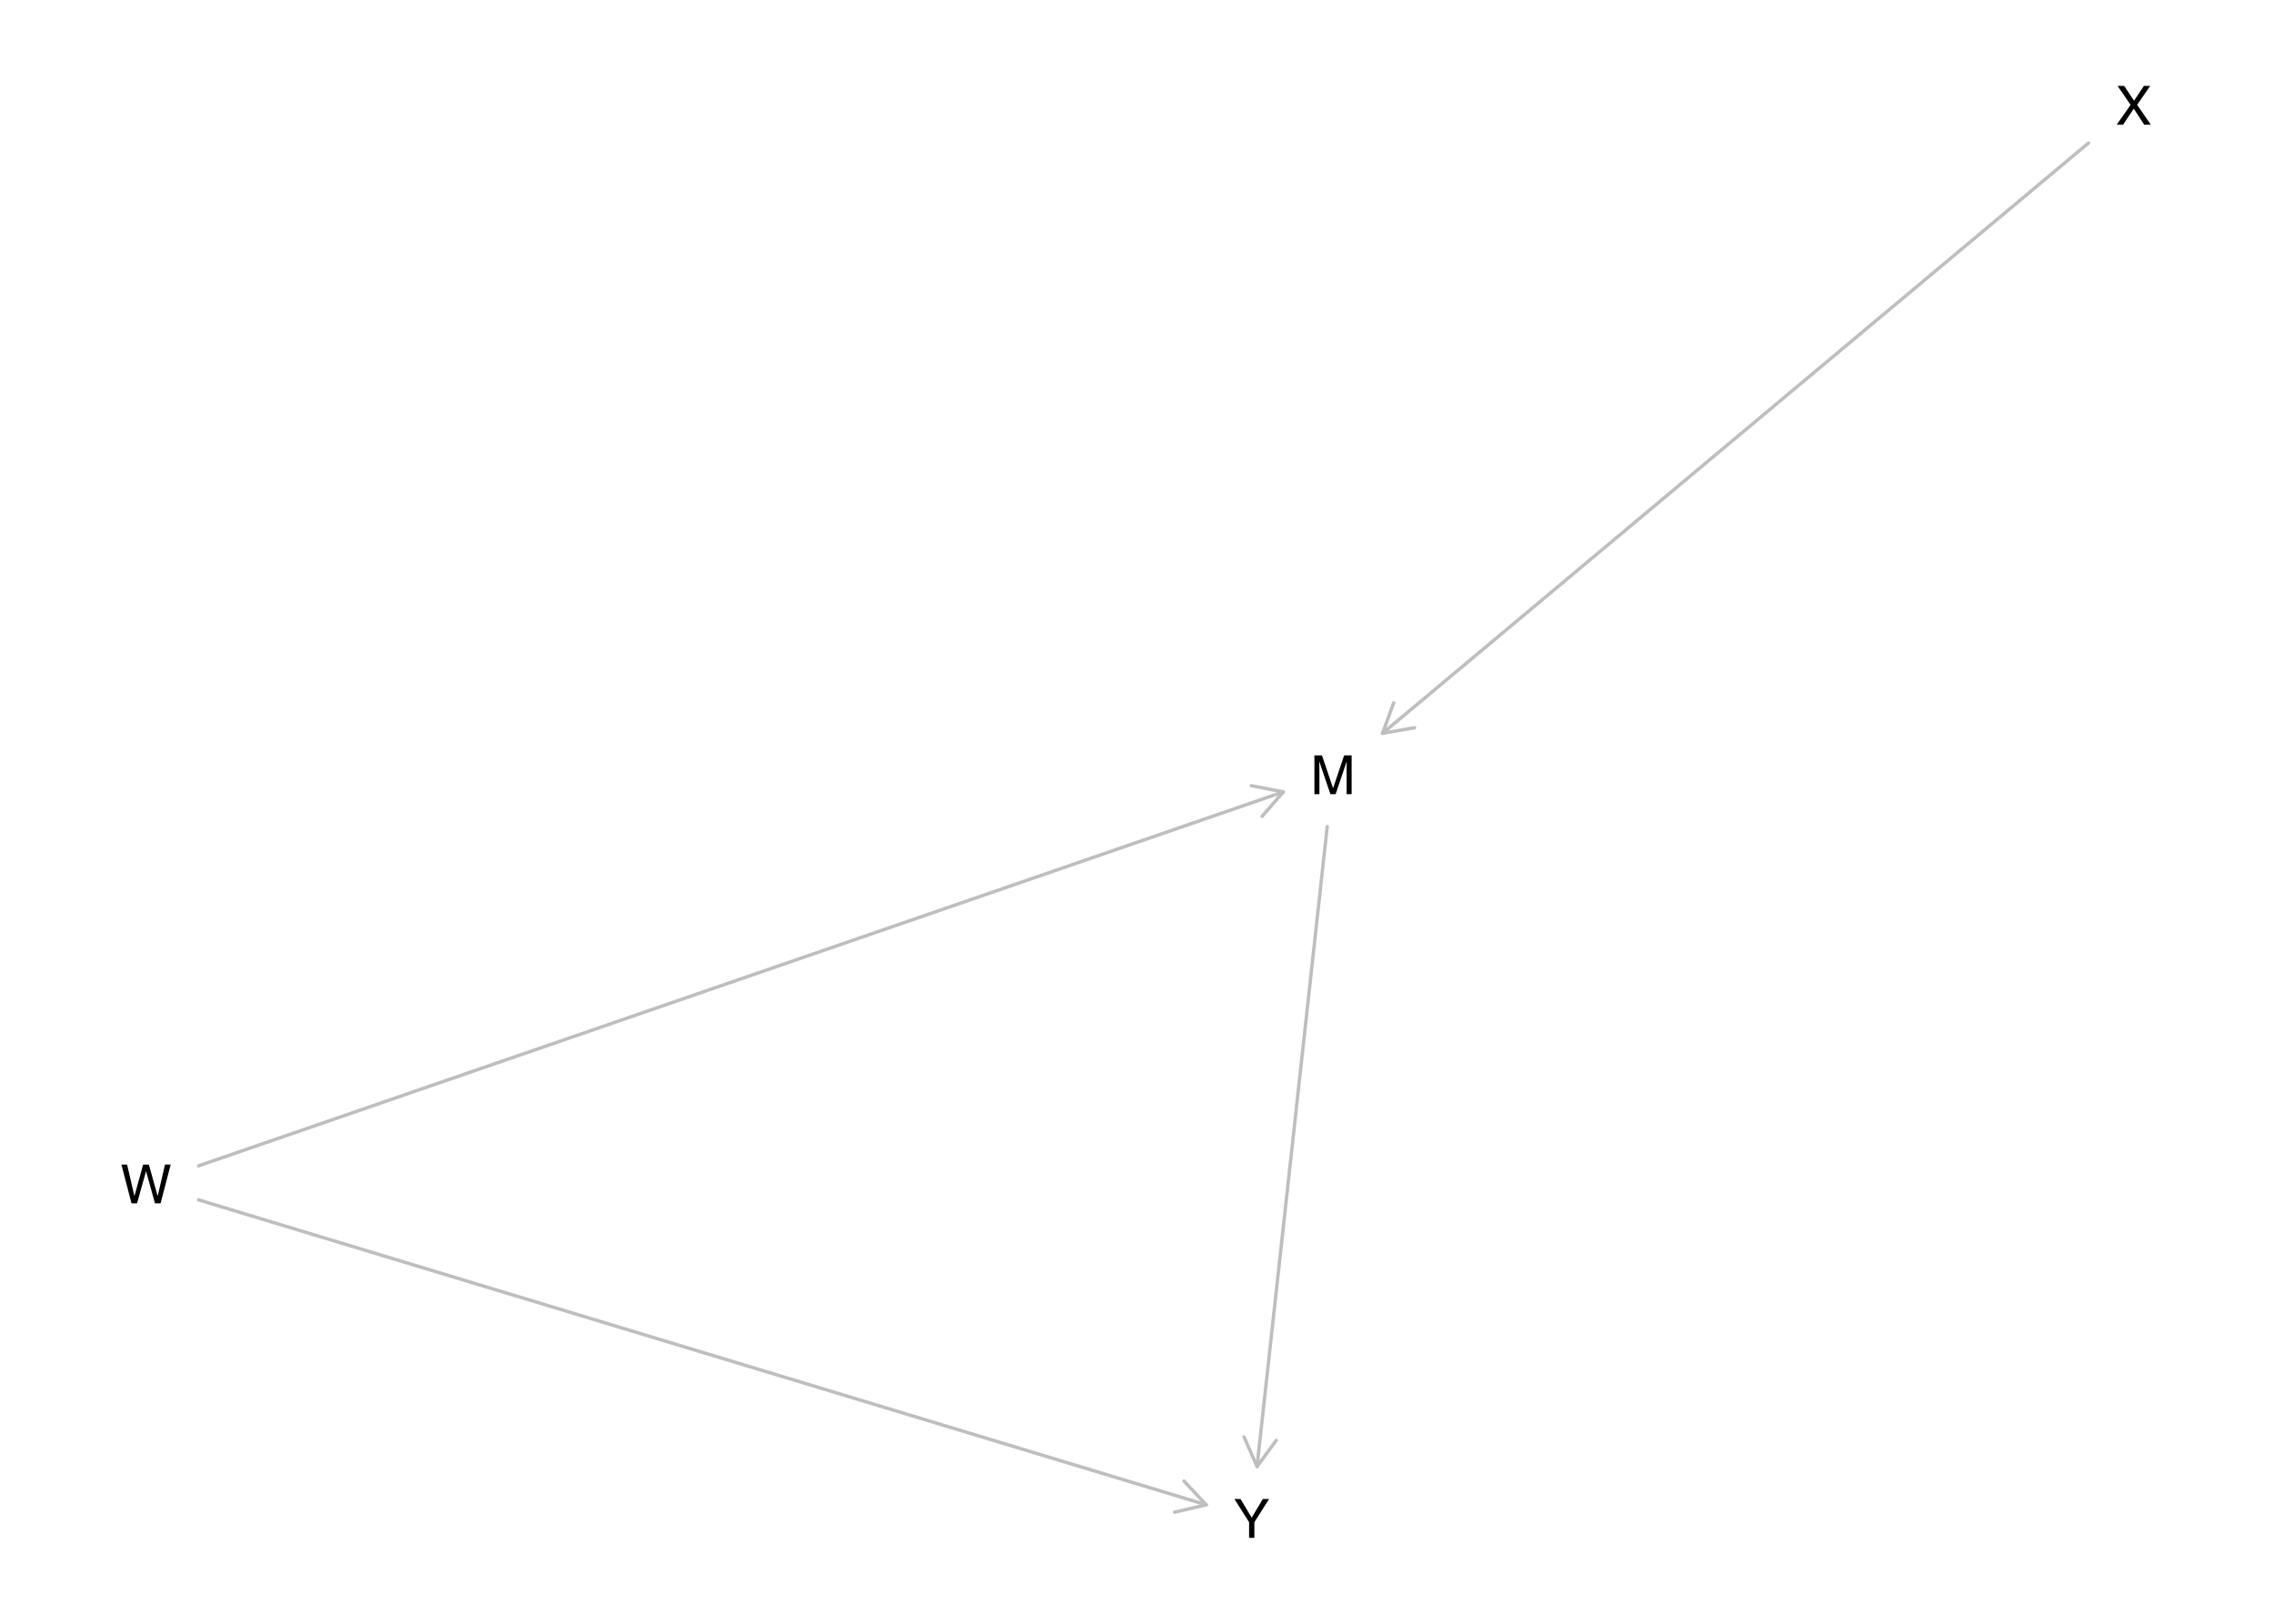
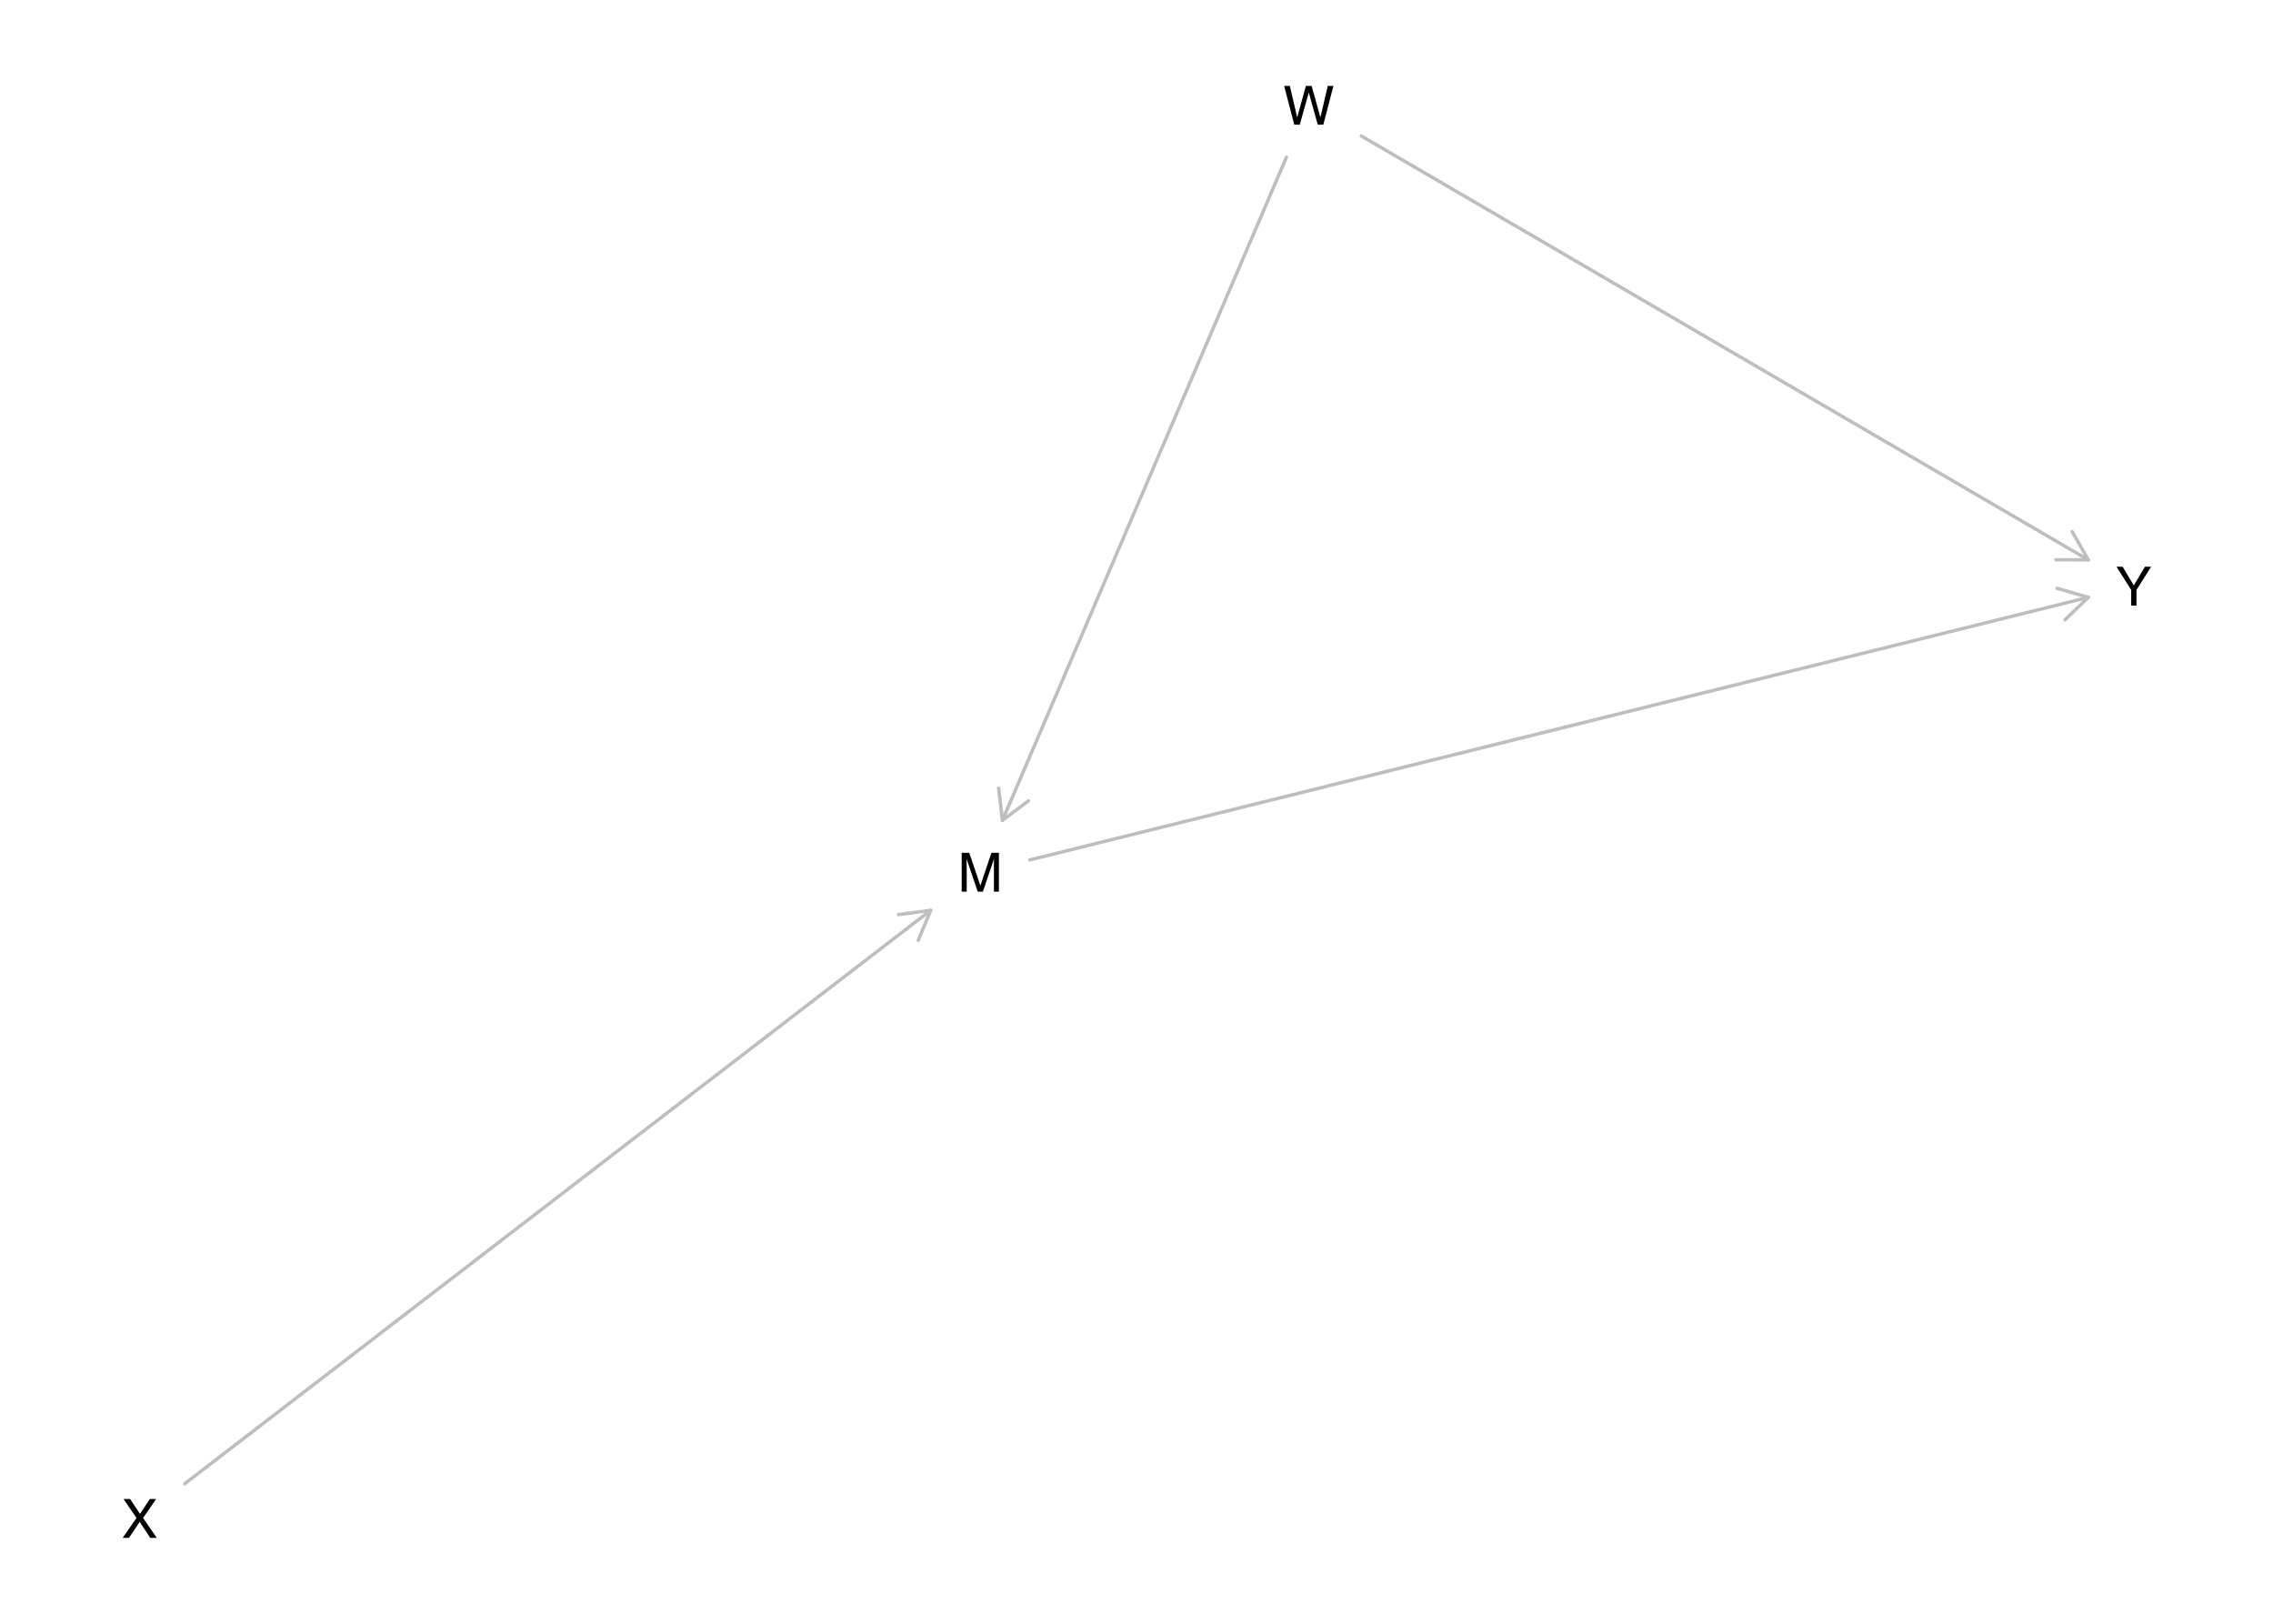
<svg xmlns="http://www.w3.org/2000/svg" xmlns:xlink="http://www.w3.org/1999/xlink" width="504pt" height="360pt" viewBox="0 0 504 360" version="1.1">
  <defs>
    <g>
      <symbol overflow="visible" id="glyph0-0">
        <path style="stroke:none;" d="M 0.391 0 L 0.391 -8.609 L 7.219 -8.609 L 7.219 0 Z M 6.141 -1.078 L 6.141 -7.531 L 1.469 -7.531 L 1.469 -1.078 Z M 6.141 -1.078 " />
      </symbol>
      <symbol overflow="visible" id="glyph0-1">
        <path style="stroke:none;" d="M 0.891 -8.609 L 2.562 -8.609 L 5.031 -1.328 L 7.484 -8.609 L 9.141 -8.609 L 9.141 0 L 8.031 0 L 8.031 -5.078 C 8.031 -5.254 8.031 -5.547 8.031 -5.953 C 8.039 -6.359 8.047 -6.797 8.047 -7.266 L 5.594 0 L 4.438 0 L 1.969 -7.266 L 1.969 -7 C 1.969 -6.789 1.973 -6.469 1.984 -6.031 C 1.992 -5.602 2 -5.285 2 -5.078 L 2 0 L 0.891 0 Z M 0.891 -8.609 " />
      </symbol>
      <symbol overflow="visible" id="glyph0-2">
        <path style="stroke:none;" d="M 1.484 -8.609 L 3.109 -1.609 L 5.047 -8.609 L 6.312 -8.609 L 8.266 -1.609 L 9.891 -8.609 L 11.156 -8.609 L 8.906 0 L 7.672 0 L 5.688 -7.141 L 3.688 0 L 2.469 0 L 0.219 -8.609 Z M 1.484 -8.609 " />
      </symbol>
      <symbol overflow="visible" id="glyph0-3">
        <path style="stroke:none;" d="M 1.656 0 L 0.25 0 L 3.328 -4.406 L 0.438 -8.609 L 1.906 -8.609 L 4.094 -5.312 L 6.281 -8.609 L 7.672 -8.609 L 4.781 -4.406 L 7.812 0 L 6.359 0 L 4.031 -3.547 Z M 1.656 0 " />
      </symbol>
      <symbol overflow="visible" id="glyph0-4">
        <path style="stroke:none;" d="M 0.25 -8.609 L 1.609 -8.609 L 4.078 -4.469 L 6.547 -8.609 L 7.922 -8.609 L 4.672 -3.469 L 4.672 0 L 3.5 0 L 3.5 -3.469 Z M 4.094 -8.609 Z M 4.094 -8.609 " />
      </symbol>
    </g>
  </defs>
  <g id="surface1465">
    <rect x="0" y="0" width="504" height="360" style="fill:rgb(100%,100%,100%);fill-opacity:1;stroke:none;" />
-     <path style="fill:none;stroke-width:0.75;stroke-linecap:round;stroke-linejoin:round;stroke:rgb(74.51%,74.51%,74.51%);stroke-opacity:1;stroke-miterlimit:10;" d="M 294.293 183.281 L 278.727 325.152 " />
-     <path style="fill:none;stroke-width:0.75;stroke-linecap:round;stroke-linejoin:round;stroke:rgb(74.51%,74.51%,74.51%);stroke-opacity:1;stroke-miterlimit:10;" d="M 275.828 318.559 L 278.727 325.152 L 282.988 319.344 " />
-     <path style="fill:none;stroke-width:0.75;stroke-linecap:round;stroke-linejoin:round;stroke:rgb(74.51%,74.51%,74.51%);stroke-opacity:1;stroke-miterlimit:10;" d="M 44.023 258.477 L 284.559 175.57 " />
-     <path style="fill:none;stroke-width:0.75;stroke-linecap:round;stroke-linejoin:round;stroke:rgb(74.51%,74.51%,74.51%);stroke-opacity:1;stroke-miterlimit:10;" d="M 279.836 181.004 L 284.559 175.57 L 277.492 174.199 " />
-     <path style="fill:none;stroke-width:0.75;stroke-linecap:round;stroke-linejoin:round;stroke:rgb(74.51%,74.51%,74.51%);stroke-opacity:1;stroke-miterlimit:10;" d="M 44.023 266.023 L 267.465 333.629 " />
-     <path style="fill:none;stroke-width:0.75;stroke-linecap:round;stroke-linejoin:round;stroke:rgb(74.51%,74.51%,74.51%);stroke-opacity:1;stroke-miterlimit:10;" d="M 260.453 335.27 L 267.465 333.629 L 262.539 328.379 " />
-     <path style="fill:none;stroke-width:0.75;stroke-linecap:round;stroke-linejoin:round;stroke:rgb(74.51%,74.51%,74.51%);stroke-opacity:1;stroke-miterlimit:10;" d="M 463.09 31.707 L 306.555 162.582 " />
-     <path style="fill:none;stroke-width:0.75;stroke-linecap:round;stroke-linejoin:round;stroke:rgb(74.51%,74.51%,74.51%);stroke-opacity:1;stroke-miterlimit:10;" d="M 309.031 155.824 L 306.555 162.582 L 313.648 161.348 " />
+     <path style="fill:none;stroke-width:0.75;stroke-linecap:round;stroke-linejoin:round;stroke:rgb(74.51%,74.51%,74.51%);stroke-opacity:1;stroke-miterlimit:10;" d="M 228.352 190.652 L 463.051 132.441 " />
+     <path style="fill:none;stroke-width:0.75;stroke-linecap:round;stroke-linejoin:round;stroke:rgb(74.51%,74.51%,74.51%);stroke-opacity:1;stroke-miterlimit:10;" d="M 457.867 137.438 L 463.051 132.441 L 456.133 130.449 " />
+     <path style="fill:none;stroke-width:0.75;stroke-linecap:round;stroke-linejoin:round;stroke:rgb(74.51%,74.51%,74.51%);stroke-opacity:1;stroke-miterlimit:10;" d="M 285.25 34.848 L 222.281 181.875 " />
+     <path style="fill:none;stroke-width:0.75;stroke-linecap:round;stroke-linejoin:round;stroke:rgb(74.51%,74.51%,74.51%);stroke-opacity:1;stroke-miterlimit:10;" d="M 221.426 174.727 L 222.281 181.875 L 228.043 177.562 " />
+     <path style="fill:none;stroke-width:0.75;stroke-linecap:round;stroke-linejoin:round;stroke:rgb(74.51%,74.51%,74.51%);stroke-opacity:1;stroke-miterlimit:10;" d="M 301.84 30.145 L 463.051 124.129 " />
+     <path style="fill:none;stroke-width:0.75;stroke-linecap:round;stroke-linejoin:round;stroke:rgb(74.51%,74.51%,74.51%);stroke-opacity:1;stroke-miterlimit:10;" d="M 455.852 124.098 L 463.051 124.129 L 459.48 117.879 " />
+     <path style="fill:none;stroke-width:0.75;stroke-linecap:round;stroke-linejoin:round;stroke:rgb(74.51%,74.51%,74.51%);stroke-opacity:1;stroke-miterlimit:10;" d="M 40.949 328.969 L 206.355 201.832 " />
+     <path style="fill:none;stroke-width:0.75;stroke-linecap:round;stroke-linejoin:round;stroke:rgb(74.51%,74.51%,74.51%);stroke-opacity:1;stroke-miterlimit:10;" d="M 203.605 208.488 L 206.355 201.832 L 199.219 202.777 " />
    <g style="fill:rgb(0%,0%,0%);fill-opacity:1;">
-       <use xlink:href="#glyph0-1" x="290.559" y="176.082" />
+       <use xlink:href="#glyph0-1" x="212.352" y="197.684" />
    </g>
    <g style="fill:rgb(0%,0%,0%);fill-opacity:1;">
-       <use xlink:href="#glyph0-2" x="26.695" y="266.801" />
+       <use xlink:href="#glyph0-2" x="284.516" y="27.648" />
    </g>
    <g style="fill:rgb(0%,0%,0%);fill-opacity:1;">
-       <use xlink:href="#glyph0-3" x="469.094" y="27.648" />
+       <use xlink:href="#glyph0-3" x="26.945" y="340.957" />
    </g>
    <g style="fill:rgb(0%,0%,0%);fill-opacity:1;">
-       <use xlink:href="#glyph0-4" x="273.465" y="340.957" />
+       <use xlink:href="#glyph0-4" x="469.055" y="134.266" />
    </g>
  </g>
</svg>
